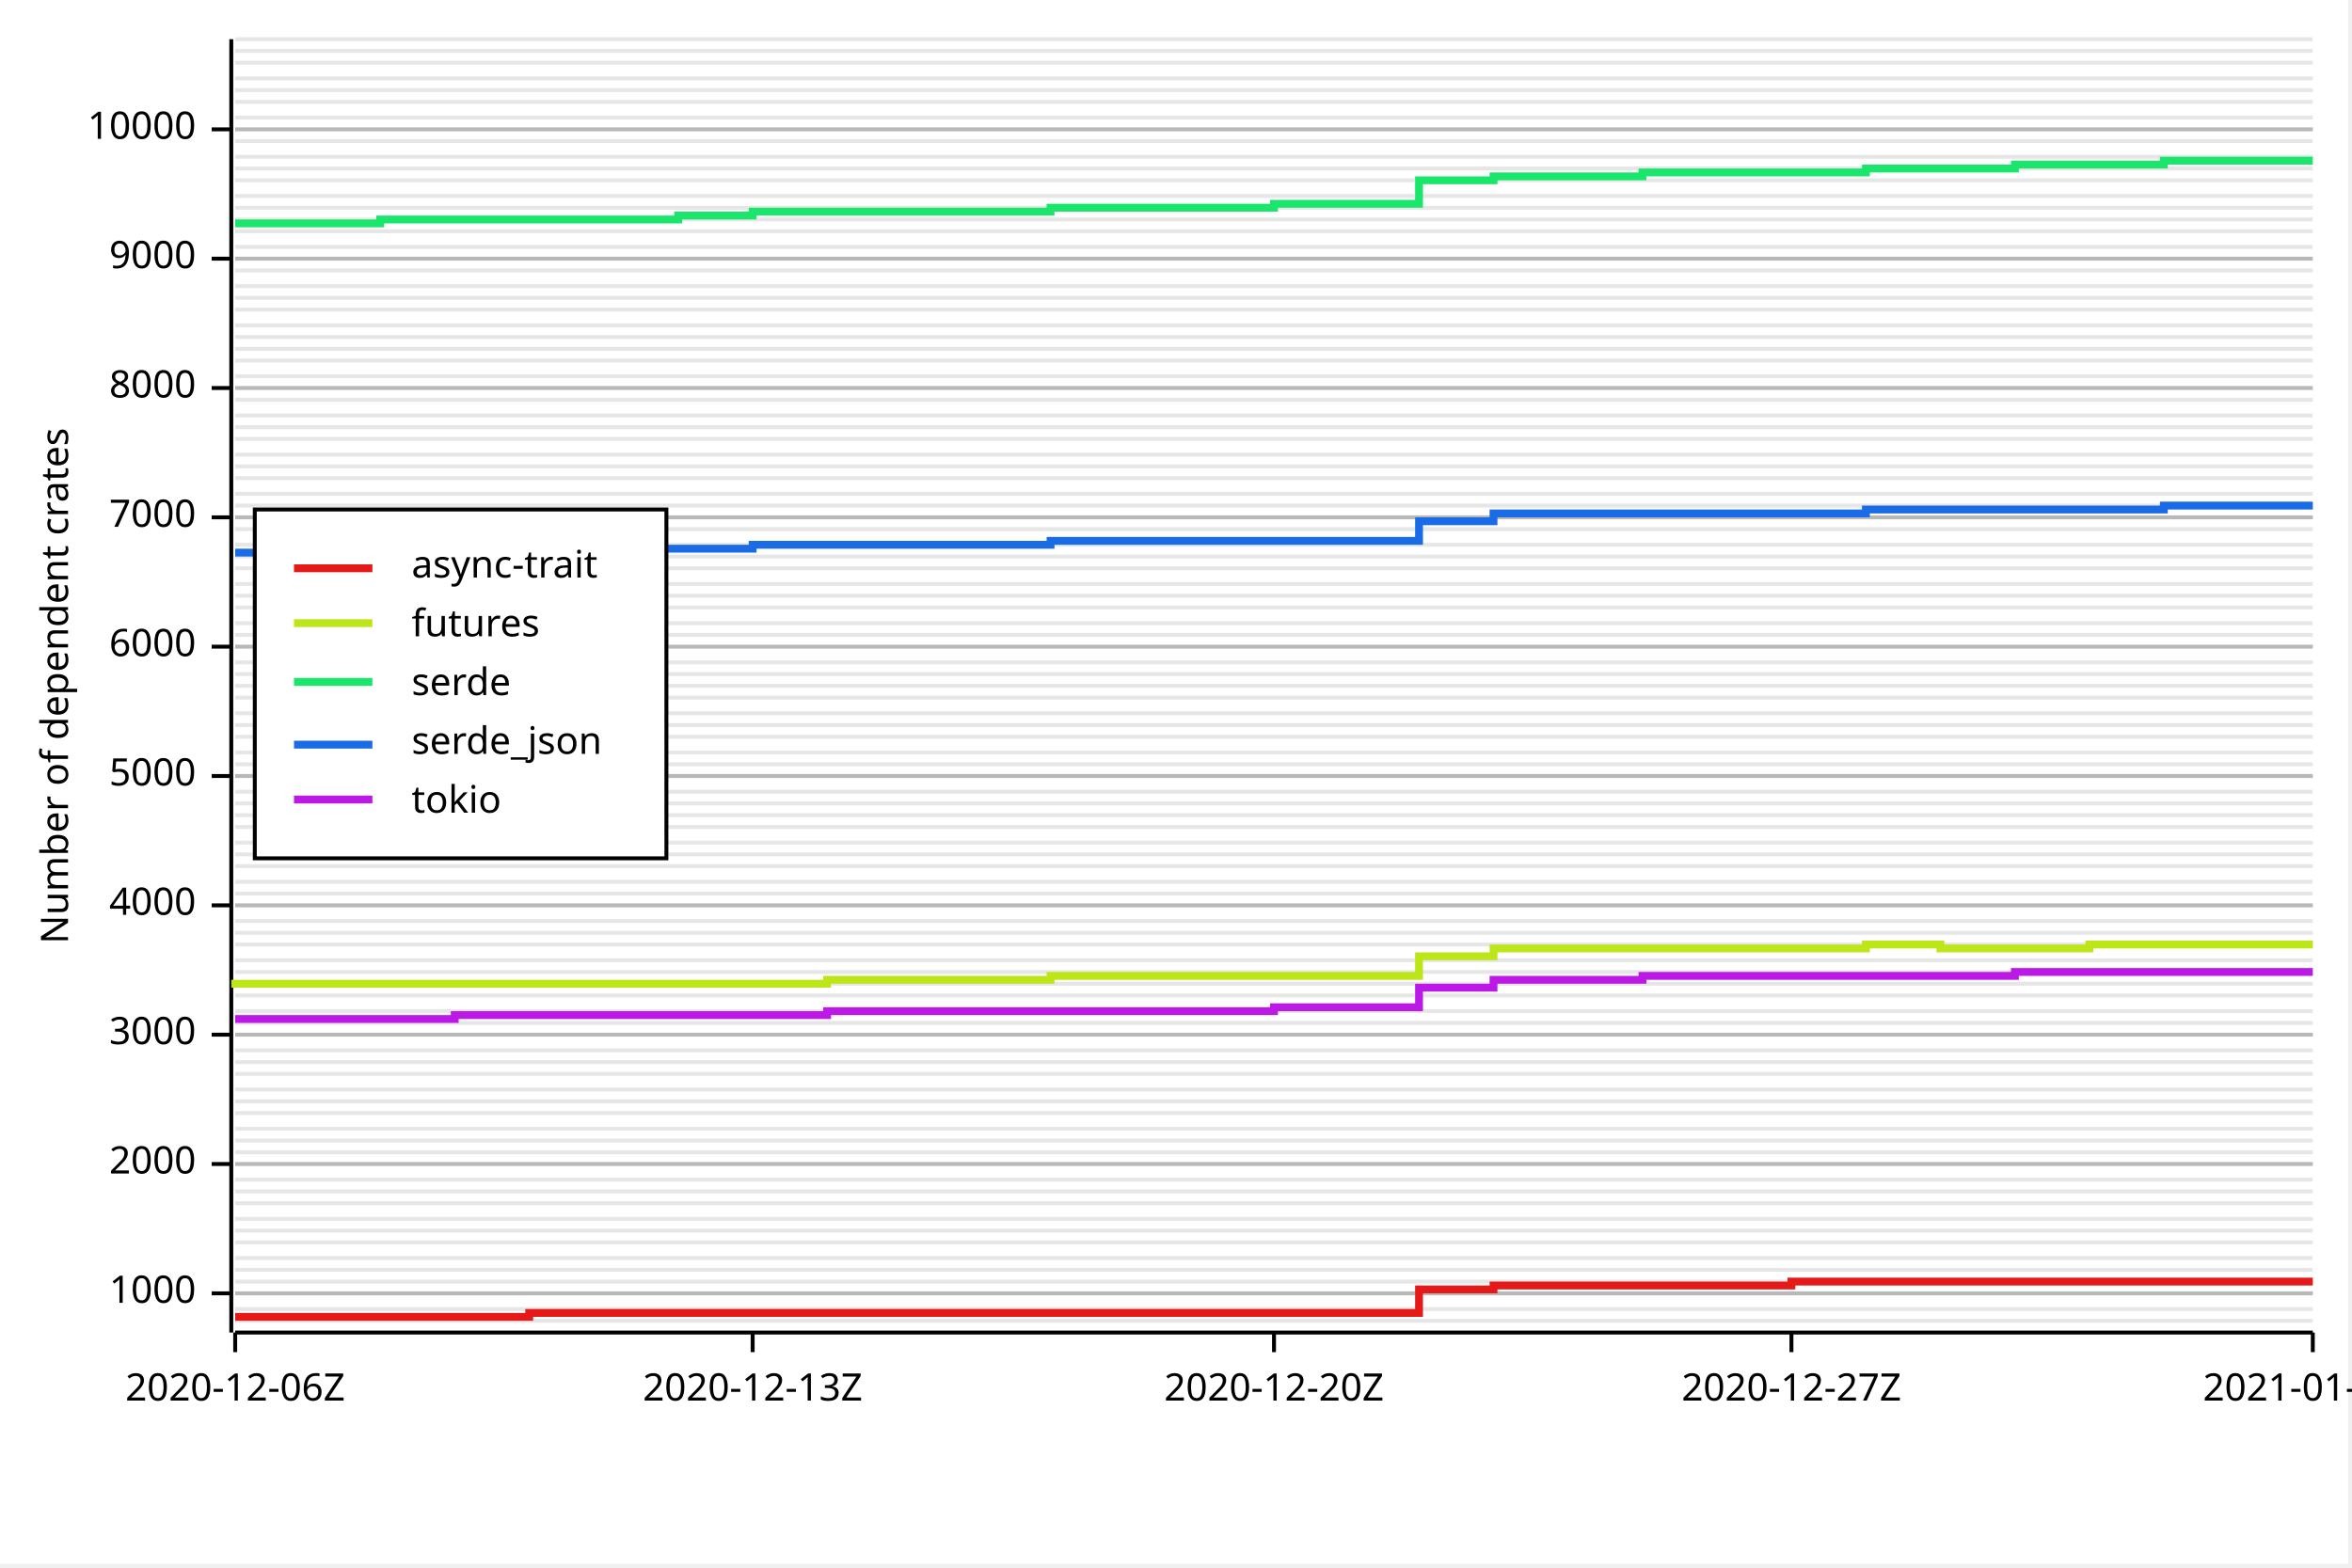
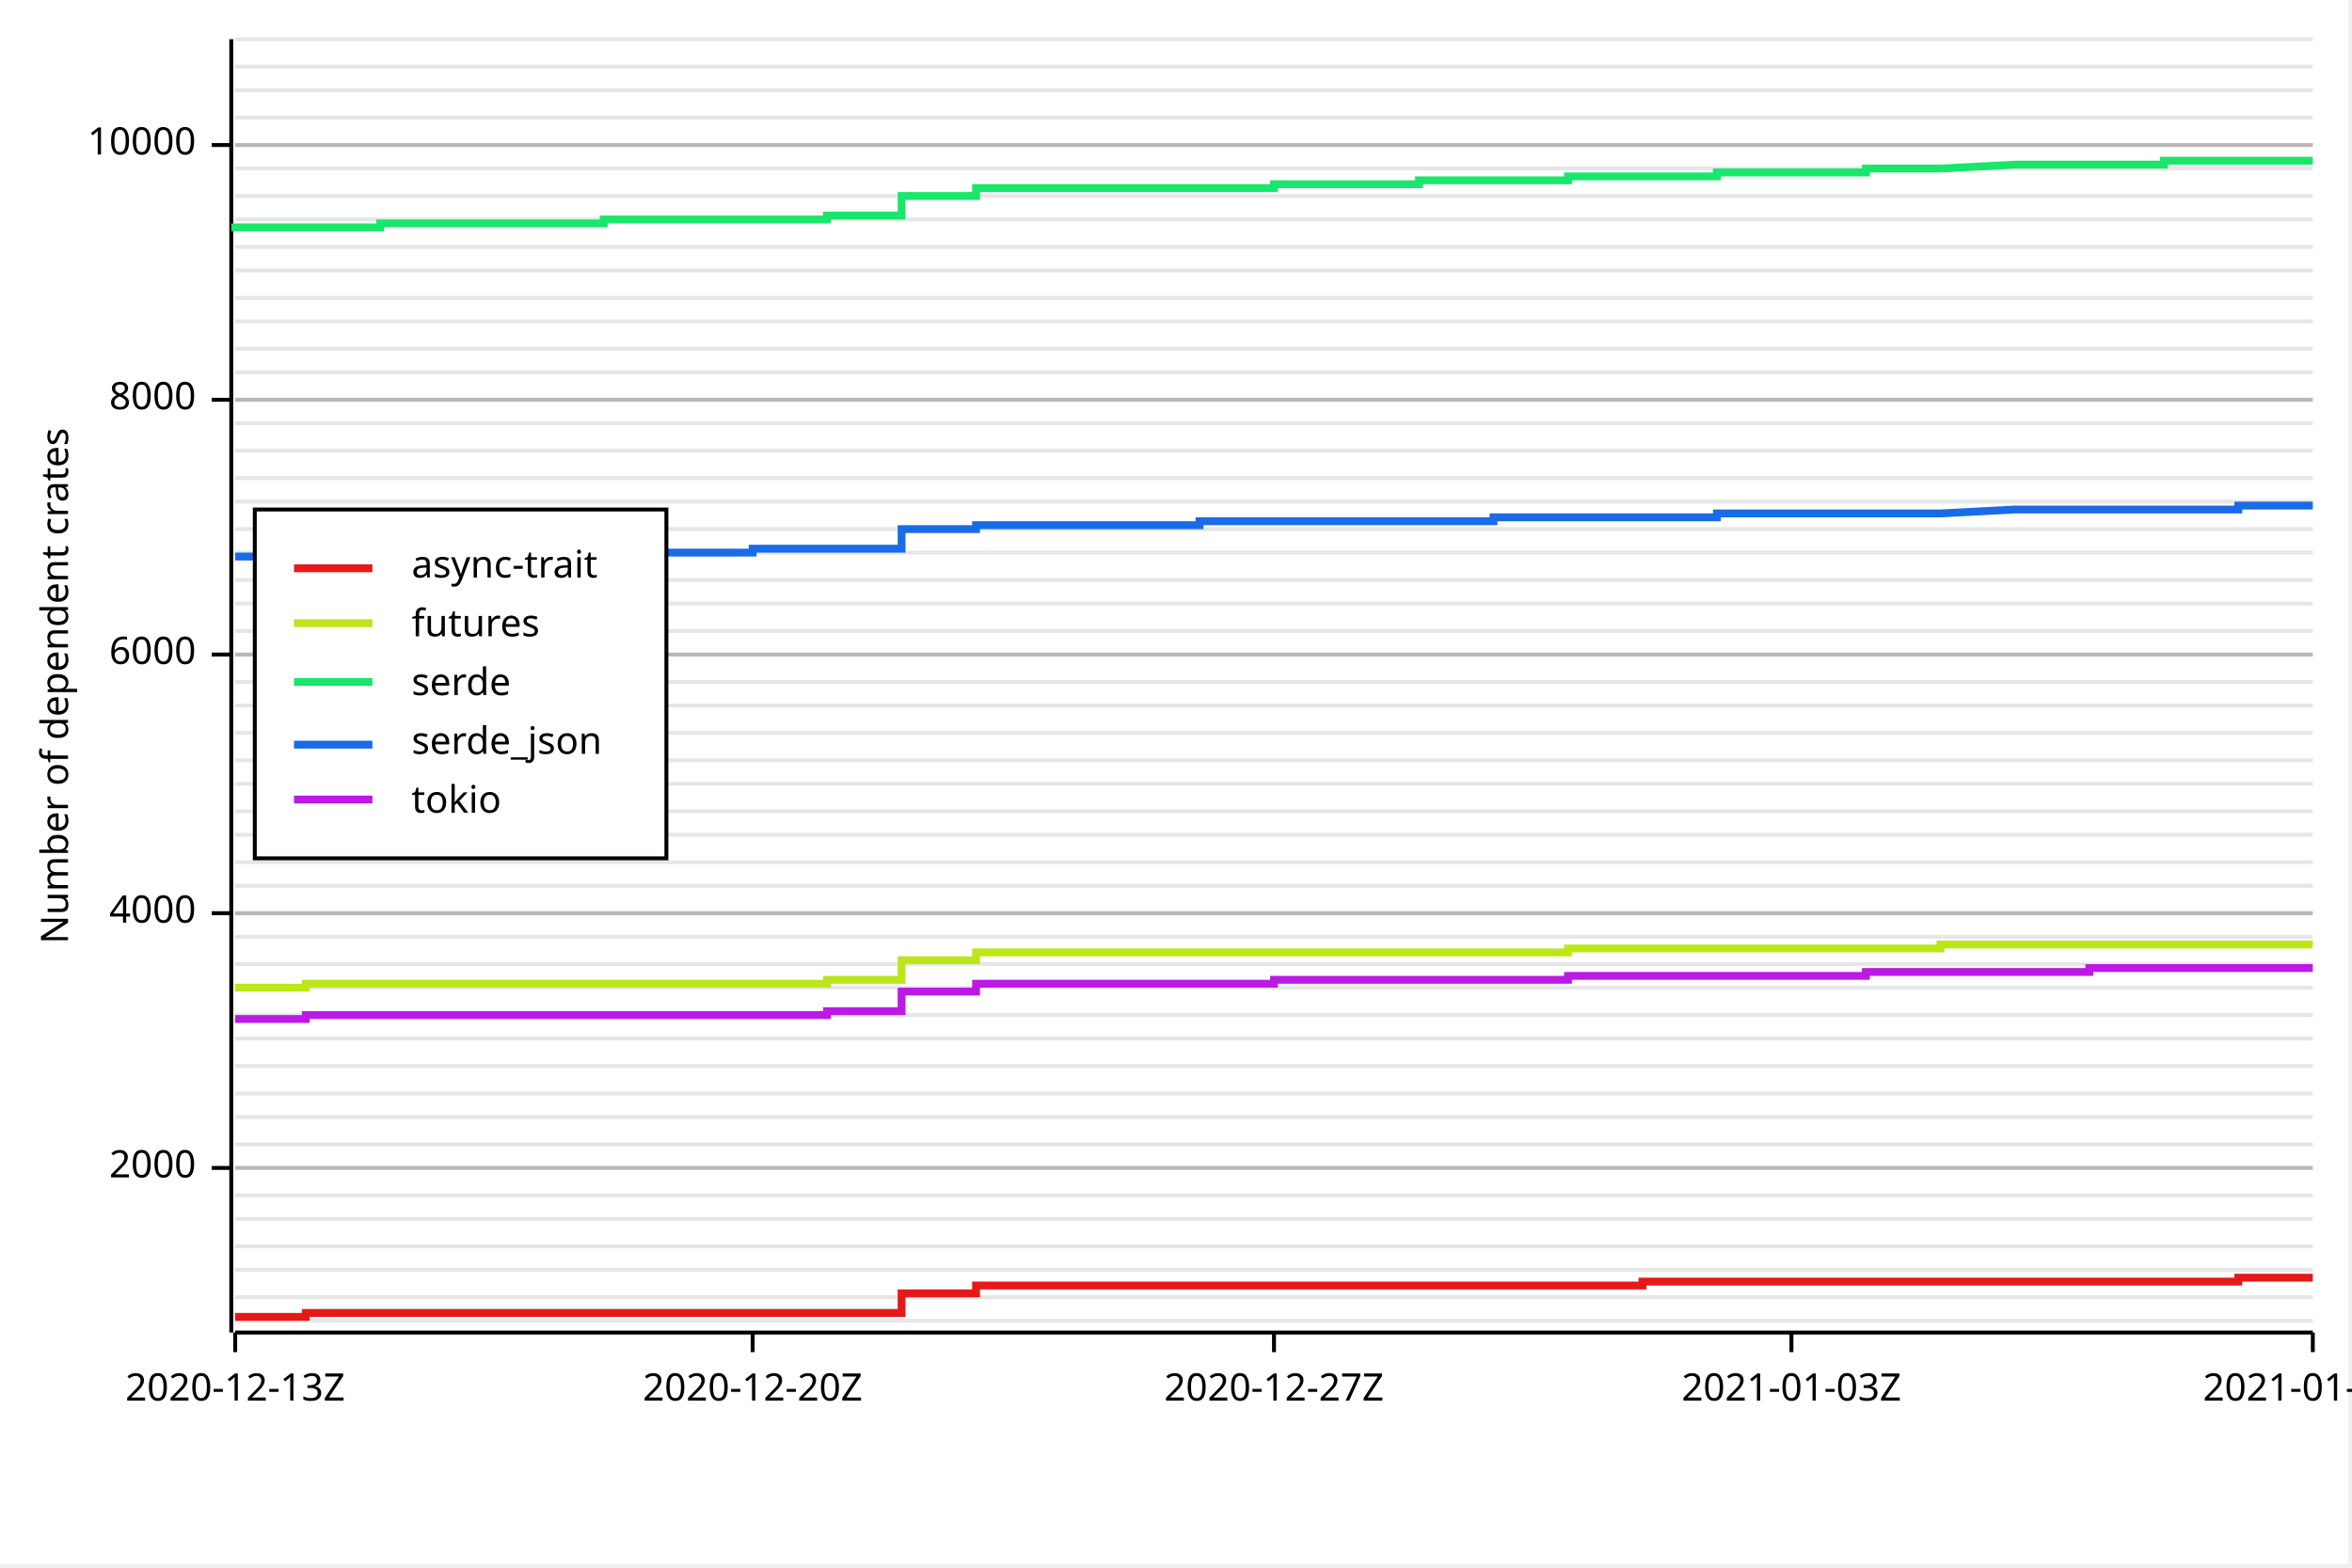
<svg xmlns="http://www.w3.org/2000/svg" width="600" height="400" viewBox="0 0 600 400">
  <rect x="0" y="0" width="599" height="399" opacity="1" fill="#FFFFFF" stroke="none" />
  <line opacity="0.1" stroke="#000000" stroke-width="1" x1="60" y1="337" x2="590" y2="337" />
-   <line opacity="0.1" stroke="#000000" stroke-width="1" x1="60" y1="334" x2="590" y2="334" />
-   <line opacity="0.1" stroke="#000000" stroke-width="1" x1="60" y1="330" x2="590" y2="330" />
-   <line opacity="0.1" stroke="#000000" stroke-width="1" x1="60" y1="327" x2="590" y2="327" />
+   <line opacity="0.1" stroke="#000000" stroke-width="1" x1="60" y1="331" x2="590" y2="331" />
  <line opacity="0.1" stroke="#000000" stroke-width="1" x1="60" y1="324" x2="590" y2="324" />
-   <line opacity="0.1" stroke="#000000" stroke-width="1" x1="60" y1="321" x2="590" y2="321" />
-   <line opacity="0.1" stroke="#000000" stroke-width="1" x1="60" y1="317" x2="590" y2="317" />
-   <line opacity="0.1" stroke="#000000" stroke-width="1" x1="60" y1="314" x2="590" y2="314" />
+   <line opacity="0.1" stroke="#000000" stroke-width="1" x1="60" y1="318" x2="590" y2="318" />
  <line opacity="0.1" stroke="#000000" stroke-width="1" x1="60" y1="311" x2="590" y2="311" />
-   <line opacity="0.1" stroke="#000000" stroke-width="1" x1="60" y1="307" x2="590" y2="307" />
-   <line opacity="0.1" stroke="#000000" stroke-width="1" x1="60" y1="304" x2="590" y2="304" />
-   <line opacity="0.1" stroke="#000000" stroke-width="1" x1="60" y1="301" x2="590" y2="301" />
-   <line opacity="0.1" stroke="#000000" stroke-width="1" x1="60" y1="297" x2="590" y2="297" />
-   <line opacity="0.1" stroke="#000000" stroke-width="1" x1="60" y1="294" x2="590" y2="294" />
-   <line opacity="0.1" stroke="#000000" stroke-width="1" x1="60" y1="291" x2="590" y2="291" />
-   <line opacity="0.1" stroke="#000000" stroke-width="1" x1="60" y1="288" x2="590" y2="288" />
-   <line opacity="0.1" stroke="#000000" stroke-width="1" x1="60" y1="284" x2="590" y2="284" />
-   <line opacity="0.1" stroke="#000000" stroke-width="1" x1="60" y1="281" x2="590" y2="281" />
-   <line opacity="0.1" stroke="#000000" stroke-width="1" x1="60" y1="278" x2="590" y2="278" />
-   <line opacity="0.1" stroke="#000000" stroke-width="1" x1="60" y1="274" x2="590" y2="274" />
-   <line opacity="0.1" stroke="#000000" stroke-width="1" x1="60" y1="271" x2="590" y2="271" />
-   <line opacity="0.1" stroke="#000000" stroke-width="1" x1="60" y1="268" x2="590" y2="268" />
-   <line opacity="0.1" stroke="#000000" stroke-width="1" x1="60" y1="264" x2="590" y2="264" />
-   <line opacity="0.1" stroke="#000000" stroke-width="1" x1="60" y1="261" x2="590" y2="261" />
-   <line opacity="0.1" stroke="#000000" stroke-width="1" x1="60" y1="258" x2="590" y2="258" />
-   <line opacity="0.1" stroke="#000000" stroke-width="1" x1="60" y1="254" x2="590" y2="254" />
-   <line opacity="0.1" stroke="#000000" stroke-width="1" x1="60" y1="251" x2="590" y2="251" />
-   <line opacity="0.1" stroke="#000000" stroke-width="1" x1="60" y1="248" x2="590" y2="248" />
-   <line opacity="0.1" stroke="#000000" stroke-width="1" x1="60" y1="245" x2="590" y2="245" />
-   <line opacity="0.1" stroke="#000000" stroke-width="1" x1="60" y1="241" x2="590" y2="241" />
-   <line opacity="0.1" stroke="#000000" stroke-width="1" x1="60" y1="238" x2="590" y2="238" />
-   <line opacity="0.1" stroke="#000000" stroke-width="1" x1="60" y1="235" x2="590" y2="235" />
-   <line opacity="0.1" stroke="#000000" stroke-width="1" x1="60" y1="231" x2="590" y2="231" />
-   <line opacity="0.1" stroke="#000000" stroke-width="1" x1="60" y1="228" x2="590" y2="228" />
-   <line opacity="0.1" stroke="#000000" stroke-width="1" x1="60" y1="225" x2="590" y2="225" />
-   <line opacity="0.1" stroke="#000000" stroke-width="1" x1="60" y1="221" x2="590" y2="221" />
-   <line opacity="0.1" stroke="#000000" stroke-width="1" x1="60" y1="218" x2="590" y2="218" />
-   <line opacity="0.1" stroke="#000000" stroke-width="1" x1="60" y1="215" x2="590" y2="215" />
-   <line opacity="0.1" stroke="#000000" stroke-width="1" x1="60" y1="211" x2="590" y2="211" />
-   <line opacity="0.1" stroke="#000000" stroke-width="1" x1="60" y1="208" x2="590" y2="208" />
-   <line opacity="0.1" stroke="#000000" stroke-width="1" x1="60" y1="205" x2="590" y2="205" />
-   <line opacity="0.1" stroke="#000000" stroke-width="1" x1="60" y1="202" x2="590" y2="202" />
-   <line opacity="0.1" stroke="#000000" stroke-width="1" x1="60" y1="198" x2="590" y2="198" />
-   <line opacity="0.1" stroke="#000000" stroke-width="1" x1="60" y1="195" x2="590" y2="195" />
-   <line opacity="0.1" stroke="#000000" stroke-width="1" x1="60" y1="192" x2="590" y2="192" />
-   <line opacity="0.1" stroke="#000000" stroke-width="1" x1="60" y1="188" x2="590" y2="188" />
-   <line opacity="0.1" stroke="#000000" stroke-width="1" x1="60" y1="185" x2="590" y2="185" />
-   <line opacity="0.1" stroke="#000000" stroke-width="1" x1="60" y1="182" x2="590" y2="182" />
-   <line opacity="0.1" stroke="#000000" stroke-width="1" x1="60" y1="178" x2="590" y2="178" />
-   <line opacity="0.1" stroke="#000000" stroke-width="1" x1="60" y1="175" x2="590" y2="175" />
-   <line opacity="0.1" stroke="#000000" stroke-width="1" x1="60" y1="172" x2="590" y2="172" />
-   <line opacity="0.1" stroke="#000000" stroke-width="1" x1="60" y1="169" x2="590" y2="169" />
-   <line opacity="0.1" stroke="#000000" stroke-width="1" x1="60" y1="165" x2="590" y2="165" />
-   <line opacity="0.1" stroke="#000000" stroke-width="1" x1="60" y1="162" x2="590" y2="162" />
-   <line opacity="0.1" stroke="#000000" stroke-width="1" x1="60" y1="159" x2="590" y2="159" />
-   <line opacity="0.1" stroke="#000000" stroke-width="1" x1="60" y1="155" x2="590" y2="155" />
-   <line opacity="0.1" stroke="#000000" stroke-width="1" x1="60" y1="152" x2="590" y2="152" />
-   <line opacity="0.1" stroke="#000000" stroke-width="1" x1="60" y1="149" x2="590" y2="149" />
-   <line opacity="0.1" stroke="#000000" stroke-width="1" x1="60" y1="145" x2="590" y2="145" />
-   <line opacity="0.1" stroke="#000000" stroke-width="1" x1="60" y1="142" x2="590" y2="142" />
-   <line opacity="0.1" stroke="#000000" stroke-width="1" x1="60" y1="139" x2="590" y2="139" />
+   <line opacity="0.1" stroke="#000000" stroke-width="1" x1="60" y1="305" x2="590" y2="305" />
+   <line opacity="0.1" stroke="#000000" stroke-width="1" x1="60" y1="298" x2="590" y2="298" />
+   <line opacity="0.1" stroke="#000000" stroke-width="1" x1="60" y1="292" x2="590" y2="292" />
+   <line opacity="0.1" stroke="#000000" stroke-width="1" x1="60" y1="285" x2="590" y2="285" />
+   <line opacity="0.1" stroke="#000000" stroke-width="1" x1="60" y1="279" x2="590" y2="279" />
+   <line opacity="0.1" stroke="#000000" stroke-width="1" x1="60" y1="272" x2="590" y2="272" />
+   <line opacity="0.1" stroke="#000000" stroke-width="1" x1="60" y1="265" x2="590" y2="265" />
+   <line opacity="0.1" stroke="#000000" stroke-width="1" x1="60" y1="259" x2="590" y2="259" />
+   <line opacity="0.1" stroke="#000000" stroke-width="1" x1="60" y1="252" x2="590" y2="252" />
+   <line opacity="0.1" stroke="#000000" stroke-width="1" x1="60" y1="246" x2="590" y2="246" />
+   <line opacity="0.1" stroke="#000000" stroke-width="1" x1="60" y1="239" x2="590" y2="239" />
+   <line opacity="0.1" stroke="#000000" stroke-width="1" x1="60" y1="233" x2="590" y2="233" />
+   <line opacity="0.1" stroke="#000000" stroke-width="1" x1="60" y1="226" x2="590" y2="226" />
+   <line opacity="0.1" stroke="#000000" stroke-width="1" x1="60" y1="220" x2="590" y2="220" />
+   <line opacity="0.1" stroke="#000000" stroke-width="1" x1="60" y1="213" x2="590" y2="213" />
+   <line opacity="0.1" stroke="#000000" stroke-width="1" x1="60" y1="207" x2="590" y2="207" />
+   <line opacity="0.1" stroke="#000000" stroke-width="1" x1="60" y1="200" x2="590" y2="200" />
+   <line opacity="0.1" stroke="#000000" stroke-width="1" x1="60" y1="194" x2="590" y2="194" />
+   <line opacity="0.1" stroke="#000000" stroke-width="1" x1="60" y1="187" x2="590" y2="187" />
+   <line opacity="0.1" stroke="#000000" stroke-width="1" x1="60" y1="180" x2="590" y2="180" />
+   <line opacity="0.1" stroke="#000000" stroke-width="1" x1="60" y1="174" x2="590" y2="174" />
+   <line opacity="0.1" stroke="#000000" stroke-width="1" x1="60" y1="167" x2="590" y2="167" />
+   <line opacity="0.1" stroke="#000000" stroke-width="1" x1="60" y1="161" x2="590" y2="161" />
+   <line opacity="0.1" stroke="#000000" stroke-width="1" x1="60" y1="154" x2="590" y2="154" />
+   <line opacity="0.1" stroke="#000000" stroke-width="1" x1="60" y1="148" x2="590" y2="148" />
+   <line opacity="0.1" stroke="#000000" stroke-width="1" x1="60" y1="141" x2="590" y2="141" />
  <line opacity="0.1" stroke="#000000" stroke-width="1" x1="60" y1="135" x2="590" y2="135" />
-   <line opacity="0.1" stroke="#000000" stroke-width="1" x1="60" y1="132" x2="590" y2="132" />
-   <line opacity="0.1" stroke="#000000" stroke-width="1" x1="60" y1="129" x2="590" y2="129" />
-   <line opacity="0.1" stroke="#000000" stroke-width="1" x1="60" y1="126" x2="590" y2="126" />
+   <line opacity="0.1" stroke="#000000" stroke-width="1" x1="60" y1="128" x2="590" y2="128" />
  <line opacity="0.1" stroke="#000000" stroke-width="1" x1="60" y1="122" x2="590" y2="122" />
-   <line opacity="0.1" stroke="#000000" stroke-width="1" x1="60" y1="119" x2="590" y2="119" />
-   <line opacity="0.1" stroke="#000000" stroke-width="1" x1="60" y1="116" x2="590" y2="116" />
-   <line opacity="0.1" stroke="#000000" stroke-width="1" x1="60" y1="112" x2="590" y2="112" />
-   <line opacity="0.1" stroke="#000000" stroke-width="1" x1="60" y1="109" x2="590" y2="109" />
-   <line opacity="0.1" stroke="#000000" stroke-width="1" x1="60" y1="106" x2="590" y2="106" />
+   <line opacity="0.1" stroke="#000000" stroke-width="1" x1="60" y1="115" x2="590" y2="115" />
+   <line opacity="0.1" stroke="#000000" stroke-width="1" x1="60" y1="108" x2="590" y2="108" />
  <line opacity="0.1" stroke="#000000" stroke-width="1" x1="60" y1="102" x2="590" y2="102" />
-   <line opacity="0.1" stroke="#000000" stroke-width="1" x1="60" y1="99" x2="590" y2="99" />
-   <line opacity="0.1" stroke="#000000" stroke-width="1" x1="60" y1="96" x2="590" y2="96" />
-   <line opacity="0.1" stroke="#000000" stroke-width="1" x1="60" y1="92" x2="590" y2="92" />
+   <line opacity="0.1" stroke="#000000" stroke-width="1" x1="60" y1="95" x2="590" y2="95" />
  <line opacity="0.1" stroke="#000000" stroke-width="1" x1="60" y1="89" x2="590" y2="89" />
-   <line opacity="0.1" stroke="#000000" stroke-width="1" x1="60" y1="86" x2="590" y2="86" />
-   <line opacity="0.1" stroke="#000000" stroke-width="1" x1="60" y1="83" x2="590" y2="83" />
-   <line opacity="0.1" stroke="#000000" stroke-width="1" x1="60" y1="79" x2="590" y2="79" />
+   <line opacity="0.1" stroke="#000000" stroke-width="1" x1="60" y1="82" x2="590" y2="82" />
  <line opacity="0.1" stroke="#000000" stroke-width="1" x1="60" y1="76" x2="590" y2="76" />
-   <line opacity="0.1" stroke="#000000" stroke-width="1" x1="60" y1="73" x2="590" y2="73" />
  <line opacity="0.1" stroke="#000000" stroke-width="1" x1="60" y1="69" x2="590" y2="69" />
-   <line opacity="0.1" stroke="#000000" stroke-width="1" x1="60" y1="66" x2="590" y2="66" />
  <line opacity="0.1" stroke="#000000" stroke-width="1" x1="60" y1="63" x2="590" y2="63" />
-   <line opacity="0.1" stroke="#000000" stroke-width="1" x1="60" y1="59" x2="590" y2="59" />
  <line opacity="0.1" stroke="#000000" stroke-width="1" x1="60" y1="56" x2="590" y2="56" />
-   <line opacity="0.1" stroke="#000000" stroke-width="1" x1="60" y1="53" x2="590" y2="53" />
  <line opacity="0.1" stroke="#000000" stroke-width="1" x1="60" y1="50" x2="590" y2="50" />
-   <line opacity="0.1" stroke="#000000" stroke-width="1" x1="60" y1="46" x2="590" y2="46" />
  <line opacity="0.1" stroke="#000000" stroke-width="1" x1="60" y1="43" x2="590" y2="43" />
-   <line opacity="0.1" stroke="#000000" stroke-width="1" x1="60" y1="40" x2="590" y2="40" />
-   <line opacity="0.1" stroke="#000000" stroke-width="1" x1="60" y1="36" x2="590" y2="36" />
-   <line opacity="0.1" stroke="#000000" stroke-width="1" x1="60" y1="33" x2="590" y2="33" />
+   <line opacity="0.1" stroke="#000000" stroke-width="1" x1="60" y1="37" x2="590" y2="37" />
  <line opacity="0.1" stroke="#000000" stroke-width="1" x1="60" y1="30" x2="590" y2="30" />
-   <line opacity="0.1" stroke="#000000" stroke-width="1" x1="60" y1="26" x2="590" y2="26" />
  <line opacity="0.1" stroke="#000000" stroke-width="1" x1="60" y1="23" x2="590" y2="23" />
-   <line opacity="0.1" stroke="#000000" stroke-width="1" x1="60" y1="20" x2="590" y2="20" />
-   <line opacity="0.1" stroke="#000000" stroke-width="1" x1="60" y1="16" x2="590" y2="16" />
-   <line opacity="0.1" stroke="#000000" stroke-width="1" x1="60" y1="13" x2="590" y2="13" />
+   <line opacity="0.1" stroke="#000000" stroke-width="1" x1="60" y1="17" x2="590" y2="17" />
  <line opacity="0.1" stroke="#000000" stroke-width="1" x1="60" y1="10" x2="590" y2="10" />
  <text x="10" y="175" dy="0.76em" text-anchor="middle" font-family="sans-serif" font-size="9.677" opacity="1" fill="#000000" transform="rotate(270, 10, 175)">
Number of dependent crates
</text>
-   <line opacity="0.2" stroke="#000000" stroke-width="1" x1="60" y1="330" x2="590" y2="330" />
-   <line opacity="0.2" stroke="#000000" stroke-width="1" x1="60" y1="297" x2="590" y2="297" />
-   <line opacity="0.2" stroke="#000000" stroke-width="1" x1="60" y1="264" x2="590" y2="264" />
-   <line opacity="0.2" stroke="#000000" stroke-width="1" x1="60" y1="231" x2="590" y2="231" />
-   <line opacity="0.2" stroke="#000000" stroke-width="1" x1="60" y1="198" x2="590" y2="198" />
-   <line opacity="0.2" stroke="#000000" stroke-width="1" x1="60" y1="165" x2="590" y2="165" />
-   <line opacity="0.2" stroke="#000000" stroke-width="1" x1="60" y1="132" x2="590" y2="132" />
-   <line opacity="0.2" stroke="#000000" stroke-width="1" x1="60" y1="99" x2="590" y2="99" />
-   <line opacity="0.2" stroke="#000000" stroke-width="1" x1="60" y1="66" x2="590" y2="66" />
-   <line opacity="0.2" stroke="#000000" stroke-width="1" x1="60" y1="33" x2="590" y2="33" />
+   <line opacity="0.2" stroke="#000000" stroke-width="1" x1="60" y1="298" x2="590" y2="298" />
+   <line opacity="0.2" stroke="#000000" stroke-width="1" x1="60" y1="233" x2="590" y2="233" />
+   <line opacity="0.2" stroke="#000000" stroke-width="1" x1="60" y1="167" x2="590" y2="167" />
+   <line opacity="0.2" stroke="#000000" stroke-width="1" x1="60" y1="102" x2="590" y2="102" />
+   <line opacity="0.2" stroke="#000000" stroke-width="1" x1="60" y1="37" x2="590" y2="37" />
  <polyline fill="none" opacity="1" stroke="#000000" stroke-width="1" points="59,10 59,340 " />
-   <text x="50" y="330" dy="0.5ex" text-anchor="end" font-family="sans-serif" font-size="9.677" opacity="1" fill="#000000">
- 1000
- </text>
-   <polyline fill="none" opacity="1" stroke="#000000" stroke-width="1" points="54,330 59,330 " />
-   <text x="50" y="297" dy="0.5ex" text-anchor="end" font-family="sans-serif" font-size="9.677" opacity="1" fill="#000000">
+   <text x="50" y="298" dy="0.5ex" text-anchor="end" font-family="sans-serif" font-size="9.677" opacity="1" fill="#000000">
2000
</text>
-   <polyline fill="none" opacity="1" stroke="#000000" stroke-width="1" points="54,297 59,297 " />
-   <text x="50" y="264" dy="0.5ex" text-anchor="end" font-family="sans-serif" font-size="9.677" opacity="1" fill="#000000">
- 3000
- </text>
-   <polyline fill="none" opacity="1" stroke="#000000" stroke-width="1" points="54,264 59,264 " />
-   <text x="50" y="231" dy="0.5ex" text-anchor="end" font-family="sans-serif" font-size="9.677" opacity="1" fill="#000000">
+   <polyline fill="none" opacity="1" stroke="#000000" stroke-width="1" points="54,298 59,298 " />
+   <text x="50" y="233" dy="0.5ex" text-anchor="end" font-family="sans-serif" font-size="9.677" opacity="1" fill="#000000">
4000
</text>
-   <polyline fill="none" opacity="1" stroke="#000000" stroke-width="1" points="54,231 59,231 " />
-   <text x="50" y="198" dy="0.5ex" text-anchor="end" font-family="sans-serif" font-size="9.677" opacity="1" fill="#000000">
- 5000
- </text>
-   <polyline fill="none" opacity="1" stroke="#000000" stroke-width="1" points="54,198 59,198 " />
-   <text x="50" y="165" dy="0.5ex" text-anchor="end" font-family="sans-serif" font-size="9.677" opacity="1" fill="#000000">
+   <polyline fill="none" opacity="1" stroke="#000000" stroke-width="1" points="54,233 59,233 " />
+   <text x="50" y="167" dy="0.5ex" text-anchor="end" font-family="sans-serif" font-size="9.677" opacity="1" fill="#000000">
6000
</text>
-   <polyline fill="none" opacity="1" stroke="#000000" stroke-width="1" points="54,165 59,165 " />
-   <text x="50" y="132" dy="0.5ex" text-anchor="end" font-family="sans-serif" font-size="9.677" opacity="1" fill="#000000">
- 7000
- </text>
-   <polyline fill="none" opacity="1" stroke="#000000" stroke-width="1" points="54,132 59,132 " />
-   <text x="50" y="99" dy="0.5ex" text-anchor="end" font-family="sans-serif" font-size="9.677" opacity="1" fill="#000000">
+   <polyline fill="none" opacity="1" stroke="#000000" stroke-width="1" points="54,167 59,167 " />
+   <text x="50" y="102" dy="0.5ex" text-anchor="end" font-family="sans-serif" font-size="9.677" opacity="1" fill="#000000">
8000
</text>
-   <polyline fill="none" opacity="1" stroke="#000000" stroke-width="1" points="54,99 59,99 " />
-   <text x="50" y="66" dy="0.5ex" text-anchor="end" font-family="sans-serif" font-size="9.677" opacity="1" fill="#000000">
- 9000
- </text>
-   <polyline fill="none" opacity="1" stroke="#000000" stroke-width="1" points="54,66 59,66 " />
-   <text x="50" y="33" dy="0.5ex" text-anchor="end" font-family="sans-serif" font-size="9.677" opacity="1" fill="#000000">
+   <polyline fill="none" opacity="1" stroke="#000000" stroke-width="1" points="54,102 59,102 " />
+   <text x="50" y="37" dy="0.5ex" text-anchor="end" font-family="sans-serif" font-size="9.677" opacity="1" fill="#000000">
10000
</text>
-   <polyline fill="none" opacity="1" stroke="#000000" stroke-width="1" points="54,33 59,33 " />
+   <polyline fill="none" opacity="1" stroke="#000000" stroke-width="1" points="54,37 59,37 " />
  <polyline fill="none" opacity="1" stroke="#000000" stroke-width="1" points="60,340 590,340 " />
  <text x="60" y="350" dy="0.76em" text-anchor="middle" font-family="sans-serif" font-size="9.677" opacity="1" fill="#000000">
- 2020-12-06Z
+ 2020-12-13Z
</text>
  <polyline fill="none" opacity="1" stroke="#000000" stroke-width="1" points="60,340 60,345 " />
  <text x="192" y="350" dy="0.76em" text-anchor="middle" font-family="sans-serif" font-size="9.677" opacity="1" fill="#000000">
- 2020-12-13Z
+ 2020-12-20Z
</text>
  <polyline fill="none" opacity="1" stroke="#000000" stroke-width="1" points="192,340 192,345 " />
  <text x="325" y="350" dy="0.76em" text-anchor="middle" font-family="sans-serif" font-size="9.677" opacity="1" fill="#000000">
- 2020-12-20Z
+ 2020-12-27Z
</text>
  <polyline fill="none" opacity="1" stroke="#000000" stroke-width="1" points="325,340 325,345 " />
  <text x="457" y="350" dy="0.76em" text-anchor="middle" font-family="sans-serif" font-size="9.677" opacity="1" fill="#000000">
- 2020-12-27Z
+ 2021-01-03Z
</text>
  <polyline fill="none" opacity="1" stroke="#000000" stroke-width="1" points="457,340 457,345 " />
  <text x="590" y="350" dy="0.76em" text-anchor="middle" font-family="sans-serif" font-size="9.677" opacity="1" fill="#000000">
- 2021-01-03Z
+ 2021-01-10Z
</text>
  <polyline fill="none" opacity="1" stroke="#000000" stroke-width="1" points="590,340 590,345 " />
-   <polyline fill="none" opacity="1" stroke="#E61919" stroke-width="2" points="60,336 60,336 78,336 78,336 97,336 97,336 116,336 116,336 135,336 135,335 154,335 154,335 173,335 173,335 192,335 192,335 211,335 211,335 230,335 230,335 249,335 249,335 268,335 268,335 287,335 287,335 306,335 306,335 325,335 325,335 343,335 343,335 362,335 362,329 381,329 381,328 400,328 400,328 419,328 419,328 438,328 438,328 457,328 457,327 476,327 476,327 495,327 495,327 514,327 514,327 533,327 533,327 552,327 552,327 571,327 571,327 590,327 " />
-   <polyline fill="none" opacity="1" stroke="#BDE619" stroke-width="2" points="60,252 60,251 78,251 78,251 97,251 97,251 116,251 116,251 135,251 135,251 154,251 154,251 173,251 173,251 192,251 192,251 211,251 211,250 230,250 230,250 249,250 249,250 268,250 268,249 287,249 287,249 306,249 306,249 325,249 325,249 343,249 343,249 362,249 362,244 381,244 381,242 400,242 400,242 419,242 419,242 438,242 438,242 457,242 457,242 476,242 476,241 495,241 495,242 514,242 514,242 533,242 533,241 552,241 552,241 571,241 571,241 590,241 " />
-   <polyline fill="none" opacity="1" stroke="#19E66B" stroke-width="2" points="60,57 60,57 78,57 78,57 97,57 97,56 116,56 116,56 135,56 135,56 154,56 154,56 173,56 173,55 192,55 192,54 211,54 211,54 230,54 230,54 249,54 249,54 268,54 268,53 287,53 287,53 306,53 306,53 325,53 325,52 343,52 343,52 362,52 362,46 381,46 381,45 400,45 400,45 419,45 419,44 438,44 438,44 457,44 457,44 476,44 476,43 495,43 495,43 514,43 514,42 533,42 533,42 552,42 552,41 571,41 571,41 590,41 " />
-   <polyline fill="none" opacity="1" stroke="#196BE6" stroke-width="2" points="60,141 60,141 78,141 78,141 97,141 97,141 116,141 116,141 135,141 135,140 154,140 154,140 173,140 173,140 192,140 192,139 211,139 211,139 230,139 230,139 249,139 249,139 268,139 268,138 287,138 287,138 306,138 306,138 325,138 325,138 343,138 343,138 362,138 362,133 381,133 381,131 400,131 400,131 419,131 419,131 438,131 438,131 457,131 457,131 476,131 476,130 495,130 495,130 514,130 514,130 533,130 533,130 552,130 552,129 571,129 571,129 590,129 " />
-   <polyline fill="none" opacity="1" stroke="#BD19E6" stroke-width="2" points="60,260 60,260 78,260 78,260 97,260 97,260 116,260 116,259 135,259 135,259 154,259 154,259 173,259 173,259 192,259 192,259 211,259 211,258 230,258 230,258 249,258 249,258 268,258 268,258 287,258 287,258 306,258 306,258 325,258 325,257 343,257 343,257 362,257 362,252 381,252 381,250 400,250 400,250 419,250 419,249 438,249 438,249 457,249 457,249 476,249 476,249 495,249 495,249 514,249 514,248 533,248 533,248 552,248 552,248 571,248 571,248 590,248 " />
+   <polyline fill="none" opacity="1" stroke="#E61919" stroke-width="2" points="60,336 60,336 78,336 78,335 97,335 97,335 116,335 116,335 135,335 135,335 154,335 154,335 173,335 173,335 192,335 192,335 211,335 211,335 230,335 230,330 249,330 249,328 268,328 268,328 287,328 287,328 306,328 306,328 325,328 325,328 343,328 343,328 362,328 362,328 381,328 381,328 400,328 400,328 419,328 419,327 438,327 438,327 457,327 457,327 476,327 476,327 495,327 495,327 514,327 533,327 533,327 552,327 552,327 571,327 571,326 590,326 " />
+   <polyline fill="none" opacity="1" stroke="#BDE619" stroke-width="2" points="60,252 60,252 78,252 78,251 97,251 97,251 116,251 116,251 135,251 135,251 154,251 154,251 173,251 173,251 192,251 192,251 211,251 211,250 230,250 230,245 249,245 249,243 268,243 268,243 287,243 287,243 306,243 306,243 325,243 325,243 343,243 343,243 362,243 362,243 381,243 381,243 400,243 400,242 419,242 419,242 438,242 438,242 457,242 457,242 476,242 476,242 495,242 495,241 514,241 533,241 533,241 552,241 552,241 571,241 571,241 590,241 " />
+   <polyline fill="none" opacity="1" stroke="#19E66B" stroke-width="2" points="60,59 60,58 78,58 78,58 97,58 97,57 116,57 116,57 135,57 135,57 154,57 154,56 173,56 173,56 192,56 192,56 211,56 211,55 230,55 230,50 249,50 249,48 268,48 268,48 287,48 287,48 306,48 306,48 325,48 325,47 343,47 343,47 362,47 362,46 381,46 381,46 400,46 400,45 419,45 419,45 438,45 438,44 457,44 457,44 476,44 476,43 495,43 495,43 514,42 533,42 533,42 552,42 552,41 571,41 571,41 590,41 " />
+   <polyline fill="none" opacity="1" stroke="#196BE6" stroke-width="2" points="60,142 60,142 78,142 78,142 97,142 97,141 116,141 116,141 135,141 135,141 154,141 154,141 173,141 173,141 192,141 192,140 211,140 211,140 230,140 230,135 249,135 249,134 268,134 268,134 287,134 287,134 306,134 306,133 325,133 325,133 343,133 343,133 362,133 362,133 381,133 381,132 400,132 400,132 419,132 419,132 438,132 438,131 457,131 457,131 476,131 476,131 495,131 495,131 514,130 533,130 533,130 552,130 552,130 571,130 571,129 590,129 " />
+   <polyline fill="none" opacity="1" stroke="#BD19E6" stroke-width="2" points="60,260 60,260 78,260 78,259 97,259 97,259 116,259 116,259 135,259 135,259 154,259 154,259 173,259 173,259 192,259 192,259 211,259 211,258 230,258 230,253 249,253 249,251 268,251 268,251 287,251 287,251 306,251 306,251 325,251 325,250 343,250 343,250 362,250 362,250 381,250 381,250 400,250 400,249 419,249 419,249 438,249 438,249 457,249 457,249 476,249 476,248 495,248 495,248 514,248 533,248 533,247 552,247 552,247 571,247 571,247 590,247 " />
  <rect x="65" y="130" width="105" height="89" opacity="1" fill="#FFFFFF" stroke="none" />
  <rect x="65" y="130" width="105" height="89" opacity="1" fill="none" stroke="#000000" />
  <text x="105" y="140" dy="0.76em" text-anchor="start" font-family="sans-serif" font-size="9.677" opacity="1" fill="#000000">
async-trait
</text>
  <text x="105" y="155" dy="0.76em" text-anchor="start" font-family="sans-serif" font-size="9.677" opacity="1" fill="#000000">
futures
</text>
  <text x="105" y="170" dy="0.76em" text-anchor="start" font-family="sans-serif" font-size="9.677" opacity="1" fill="#000000">
serde
</text>
  <text x="105" y="185" dy="0.76em" text-anchor="start" font-family="sans-serif" font-size="9.677" opacity="1" fill="#000000">
serde_json
</text>
  <text x="105" y="200" dy="0.76em" text-anchor="start" font-family="sans-serif" font-size="9.677" opacity="1" fill="#000000">
tokio
</text>
  <polyline fill="none" opacity="1" stroke="#E61919" stroke-width="2" points="75,145 95,145 " />
  <polyline fill="none" opacity="1" stroke="#BDE619" stroke-width="2" points="75,159 95,159 " />
  <polyline fill="none" opacity="1" stroke="#19E66B" stroke-width="2" points="75,174 95,174 " />
  <polyline fill="none" opacity="1" stroke="#196BE6" stroke-width="2" points="75,190 95,190 " />
  <polyline fill="none" opacity="1" stroke="#BD19E6" stroke-width="2" points="75,204 95,204 " />
</svg>
